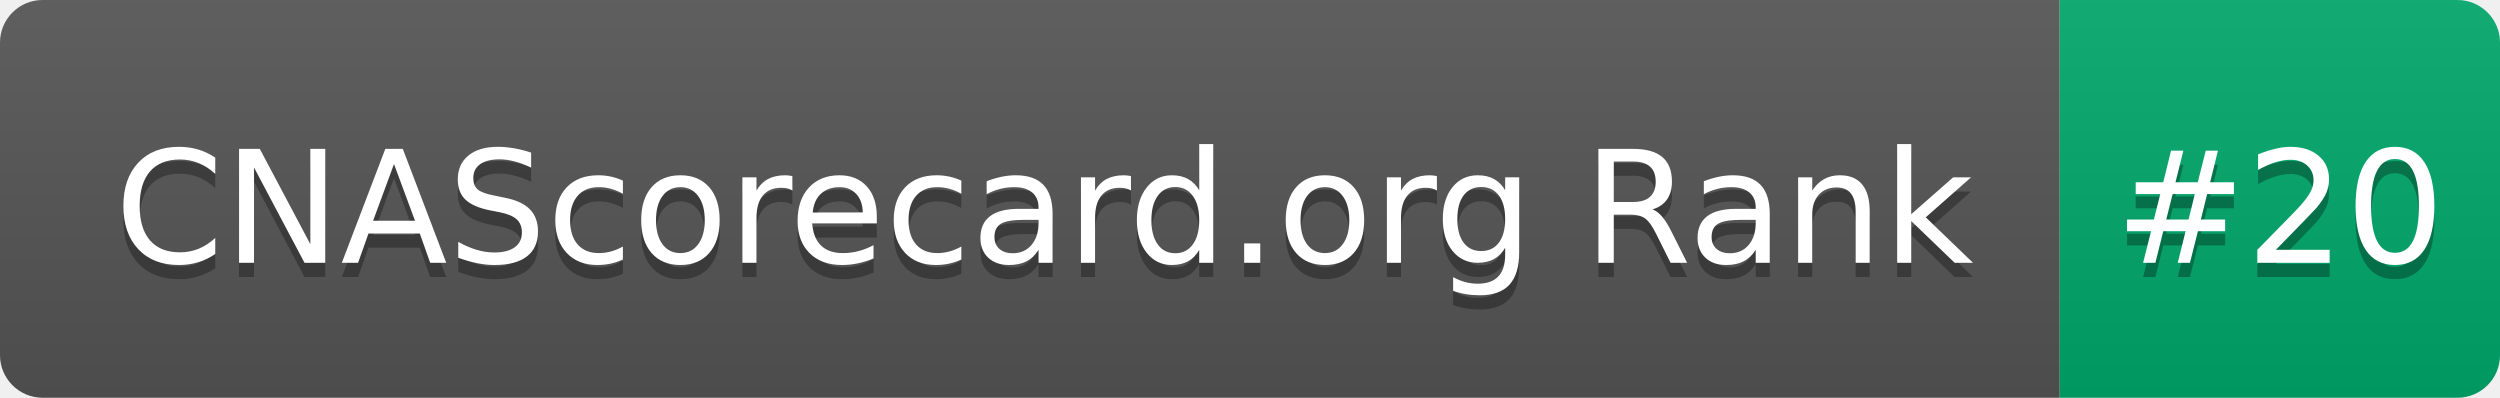
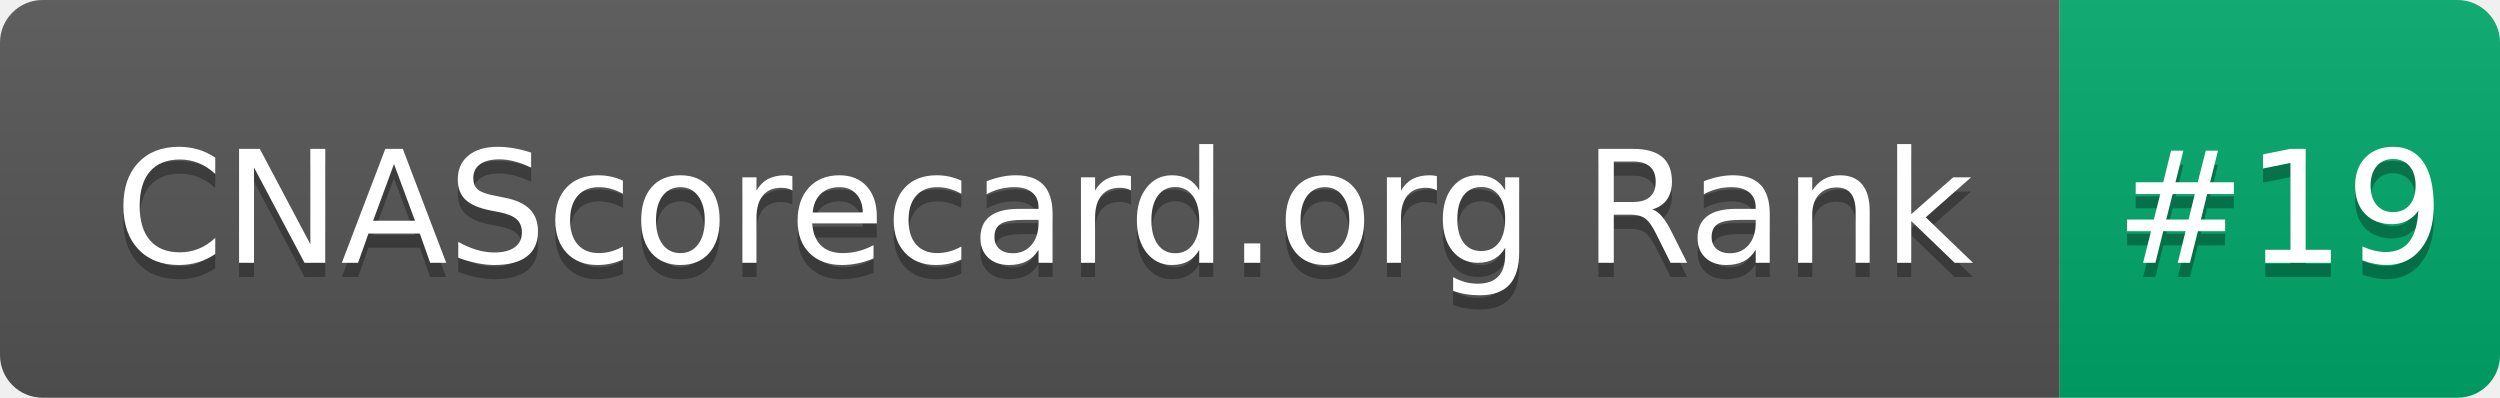
- <svg xmlns="http://www.w3.org/2000/svg" width="176" height="28" role="img" aria-label="CNAScorecard.org Rank: #20">
+ <svg xmlns="http://www.w3.org/2000/svg" width="176" height="28" role="img" aria-label="CNAScorecard.org Rank: #19">
  <linearGradient id="s" x2="0" y2="100%">
    <stop offset="0" stop-color="#bbb" stop-opacity=".1" />
    <stop offset="1" stop-opacity=".1" />
  </linearGradient>
  <clipPath id="r">
    <rect width="176" height="28" rx="3" fill="#fff" />
  </clipPath>
  <g clip-path="url(#r)">
    <rect width="145" height="28" fill="#555" />
    <rect x="145" width="31" height="28" fill="#00A86B" />
    <rect width="176" height="28" fill="url(#s)" />
  </g>
  <g fill="#fff" text-anchor="middle" font-family="Verdana,Geneva,DejaVu Sans,sans-serif" text-rendering="geometricPrecision" font-size="110">
    <text aria-hidden="true" x="735" y="195" fill="#010101" fill-opacity=".3" transform="scale(.1)" textLength="1350">CNAScorecard.org Rank</text>
    <text x="735" y="185" transform="scale(.1)" fill="#fff" textLength="1350">CNAScorecard.org Rank</text>
-     <text aria-hidden="true" x="1605" y="195" fill="#010101" fill-opacity=".3" transform="scale(.1)" textLength="210">#20</text>
-     <text x="1605" y="185" transform="scale(.1)" fill="#fff" textLength="210">#20</text>
+     <text aria-hidden="true" x="1605" y="195" fill="#010101" fill-opacity=".3" transform="scale(.1)" textLength="210">#19</text>
+     <text x="1605" y="185" transform="scale(.1)" fill="#fff" textLength="210">#19</text>
  </g>
</svg>
